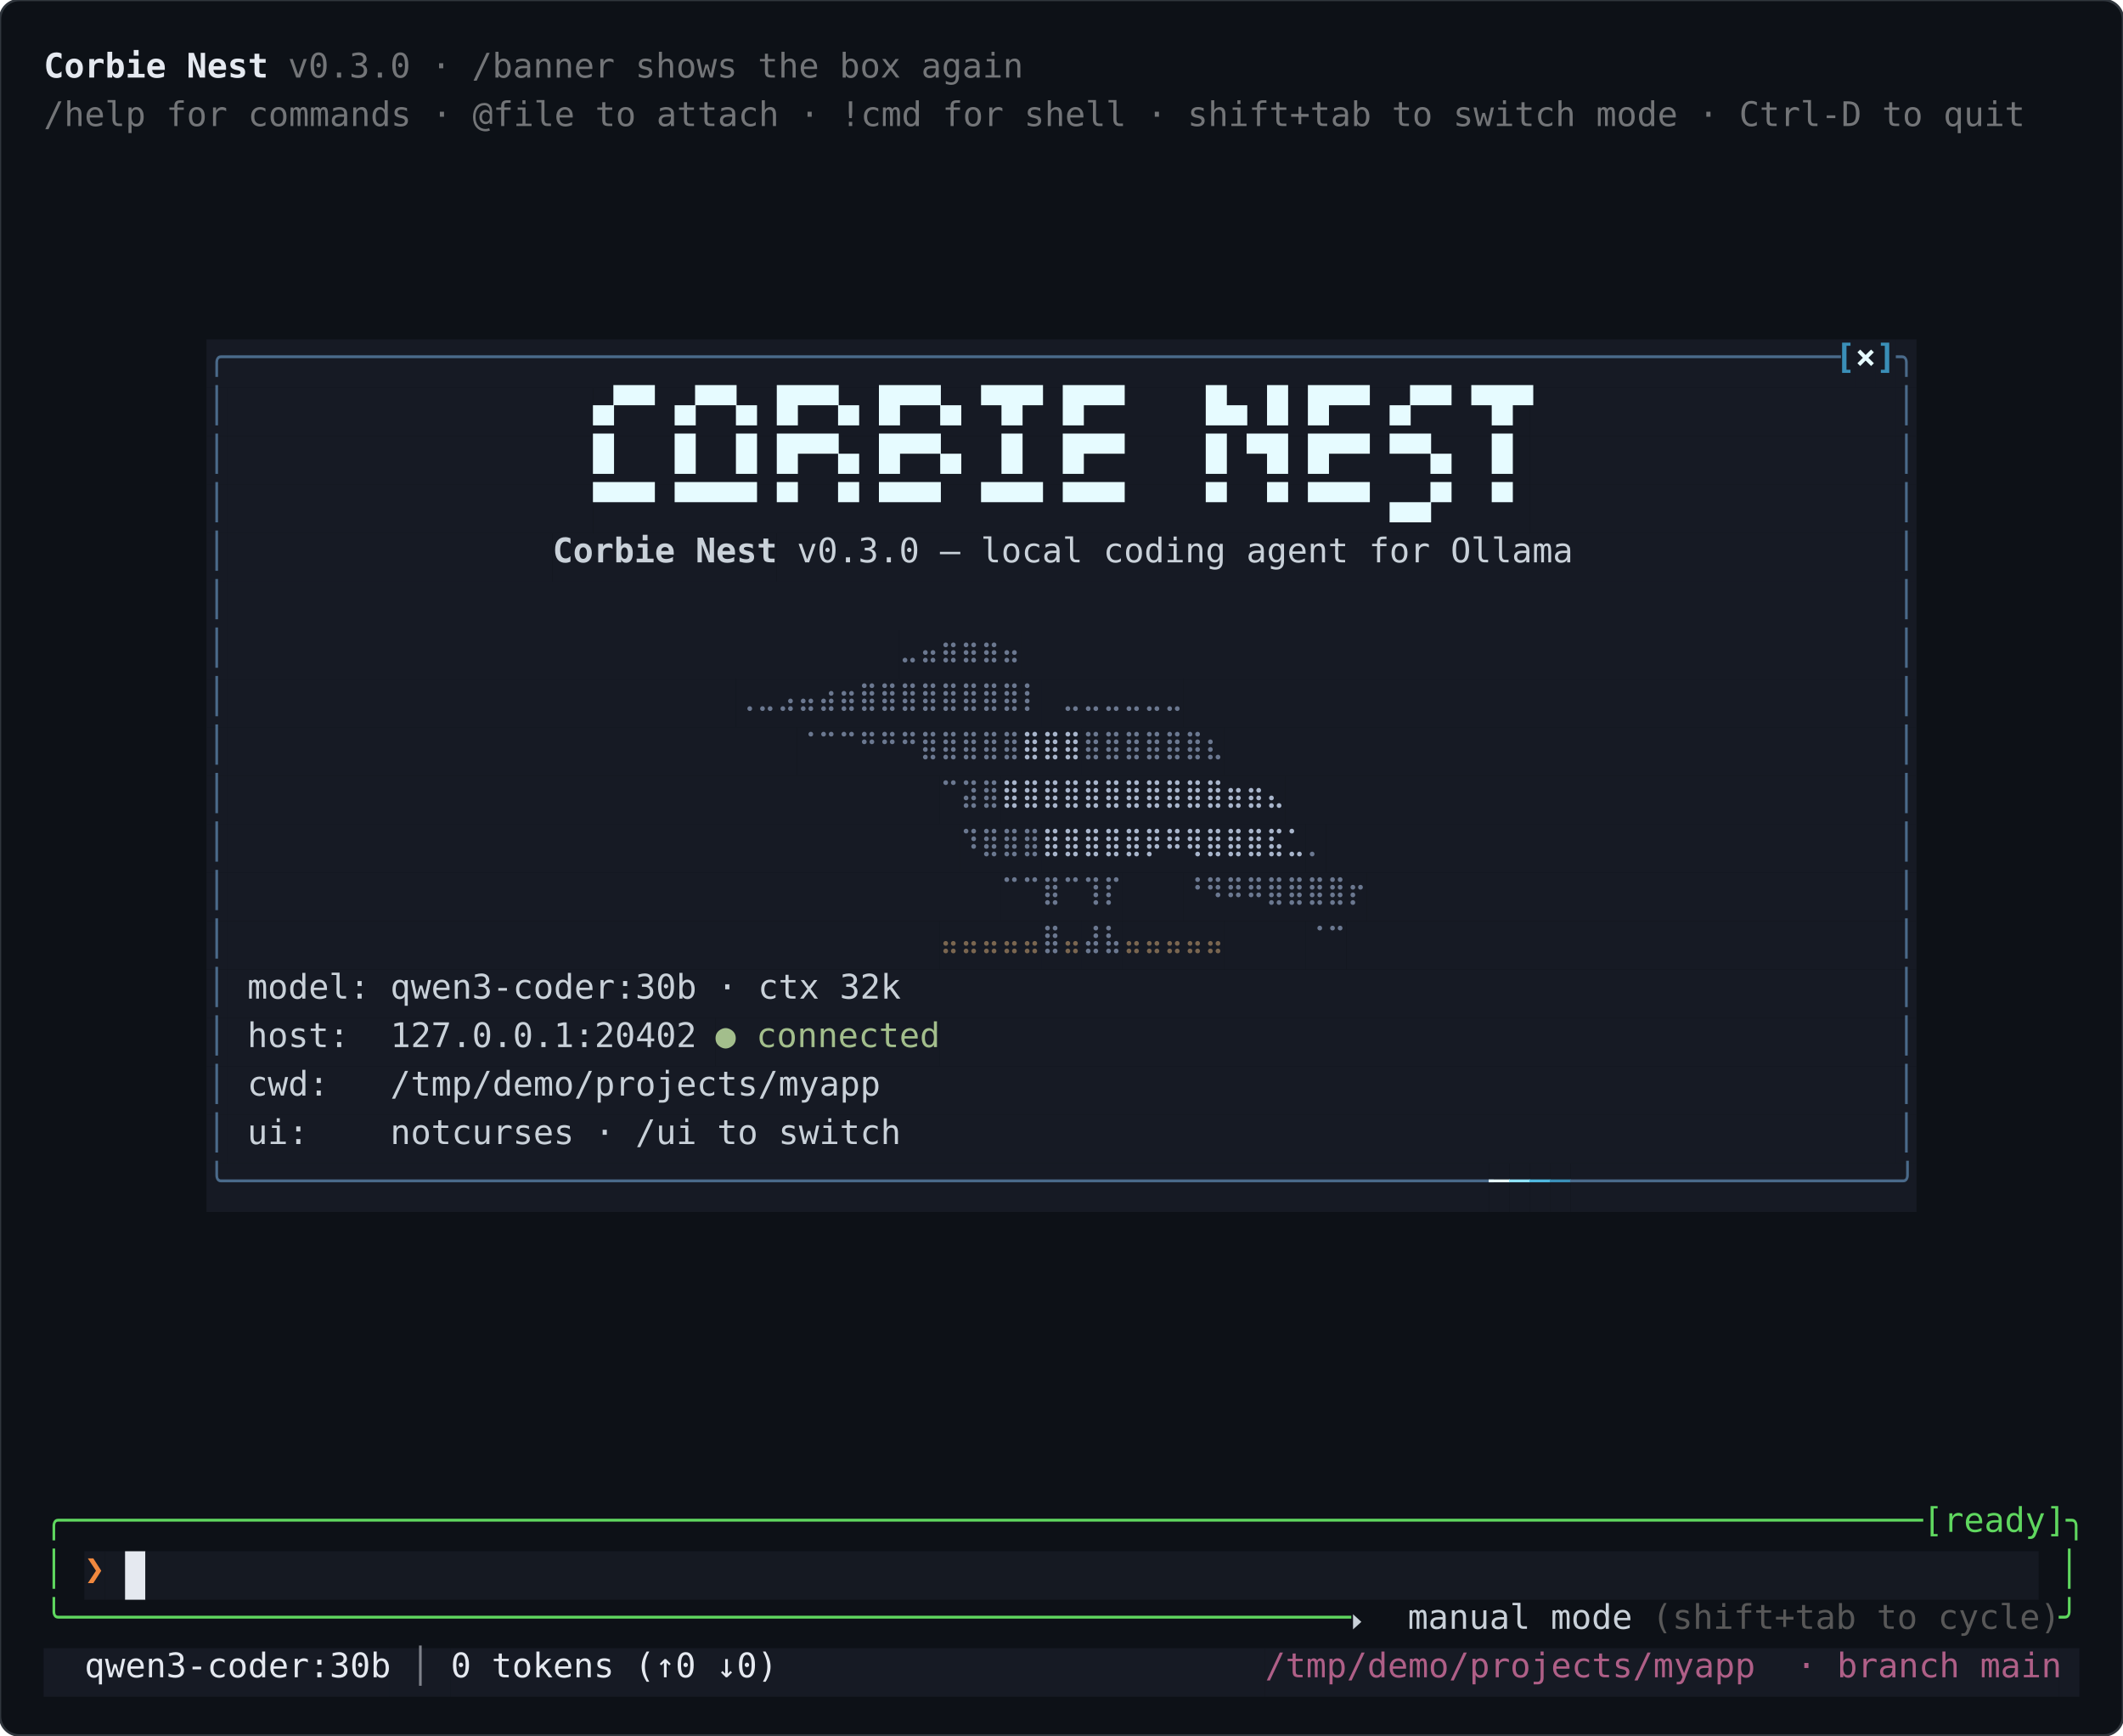
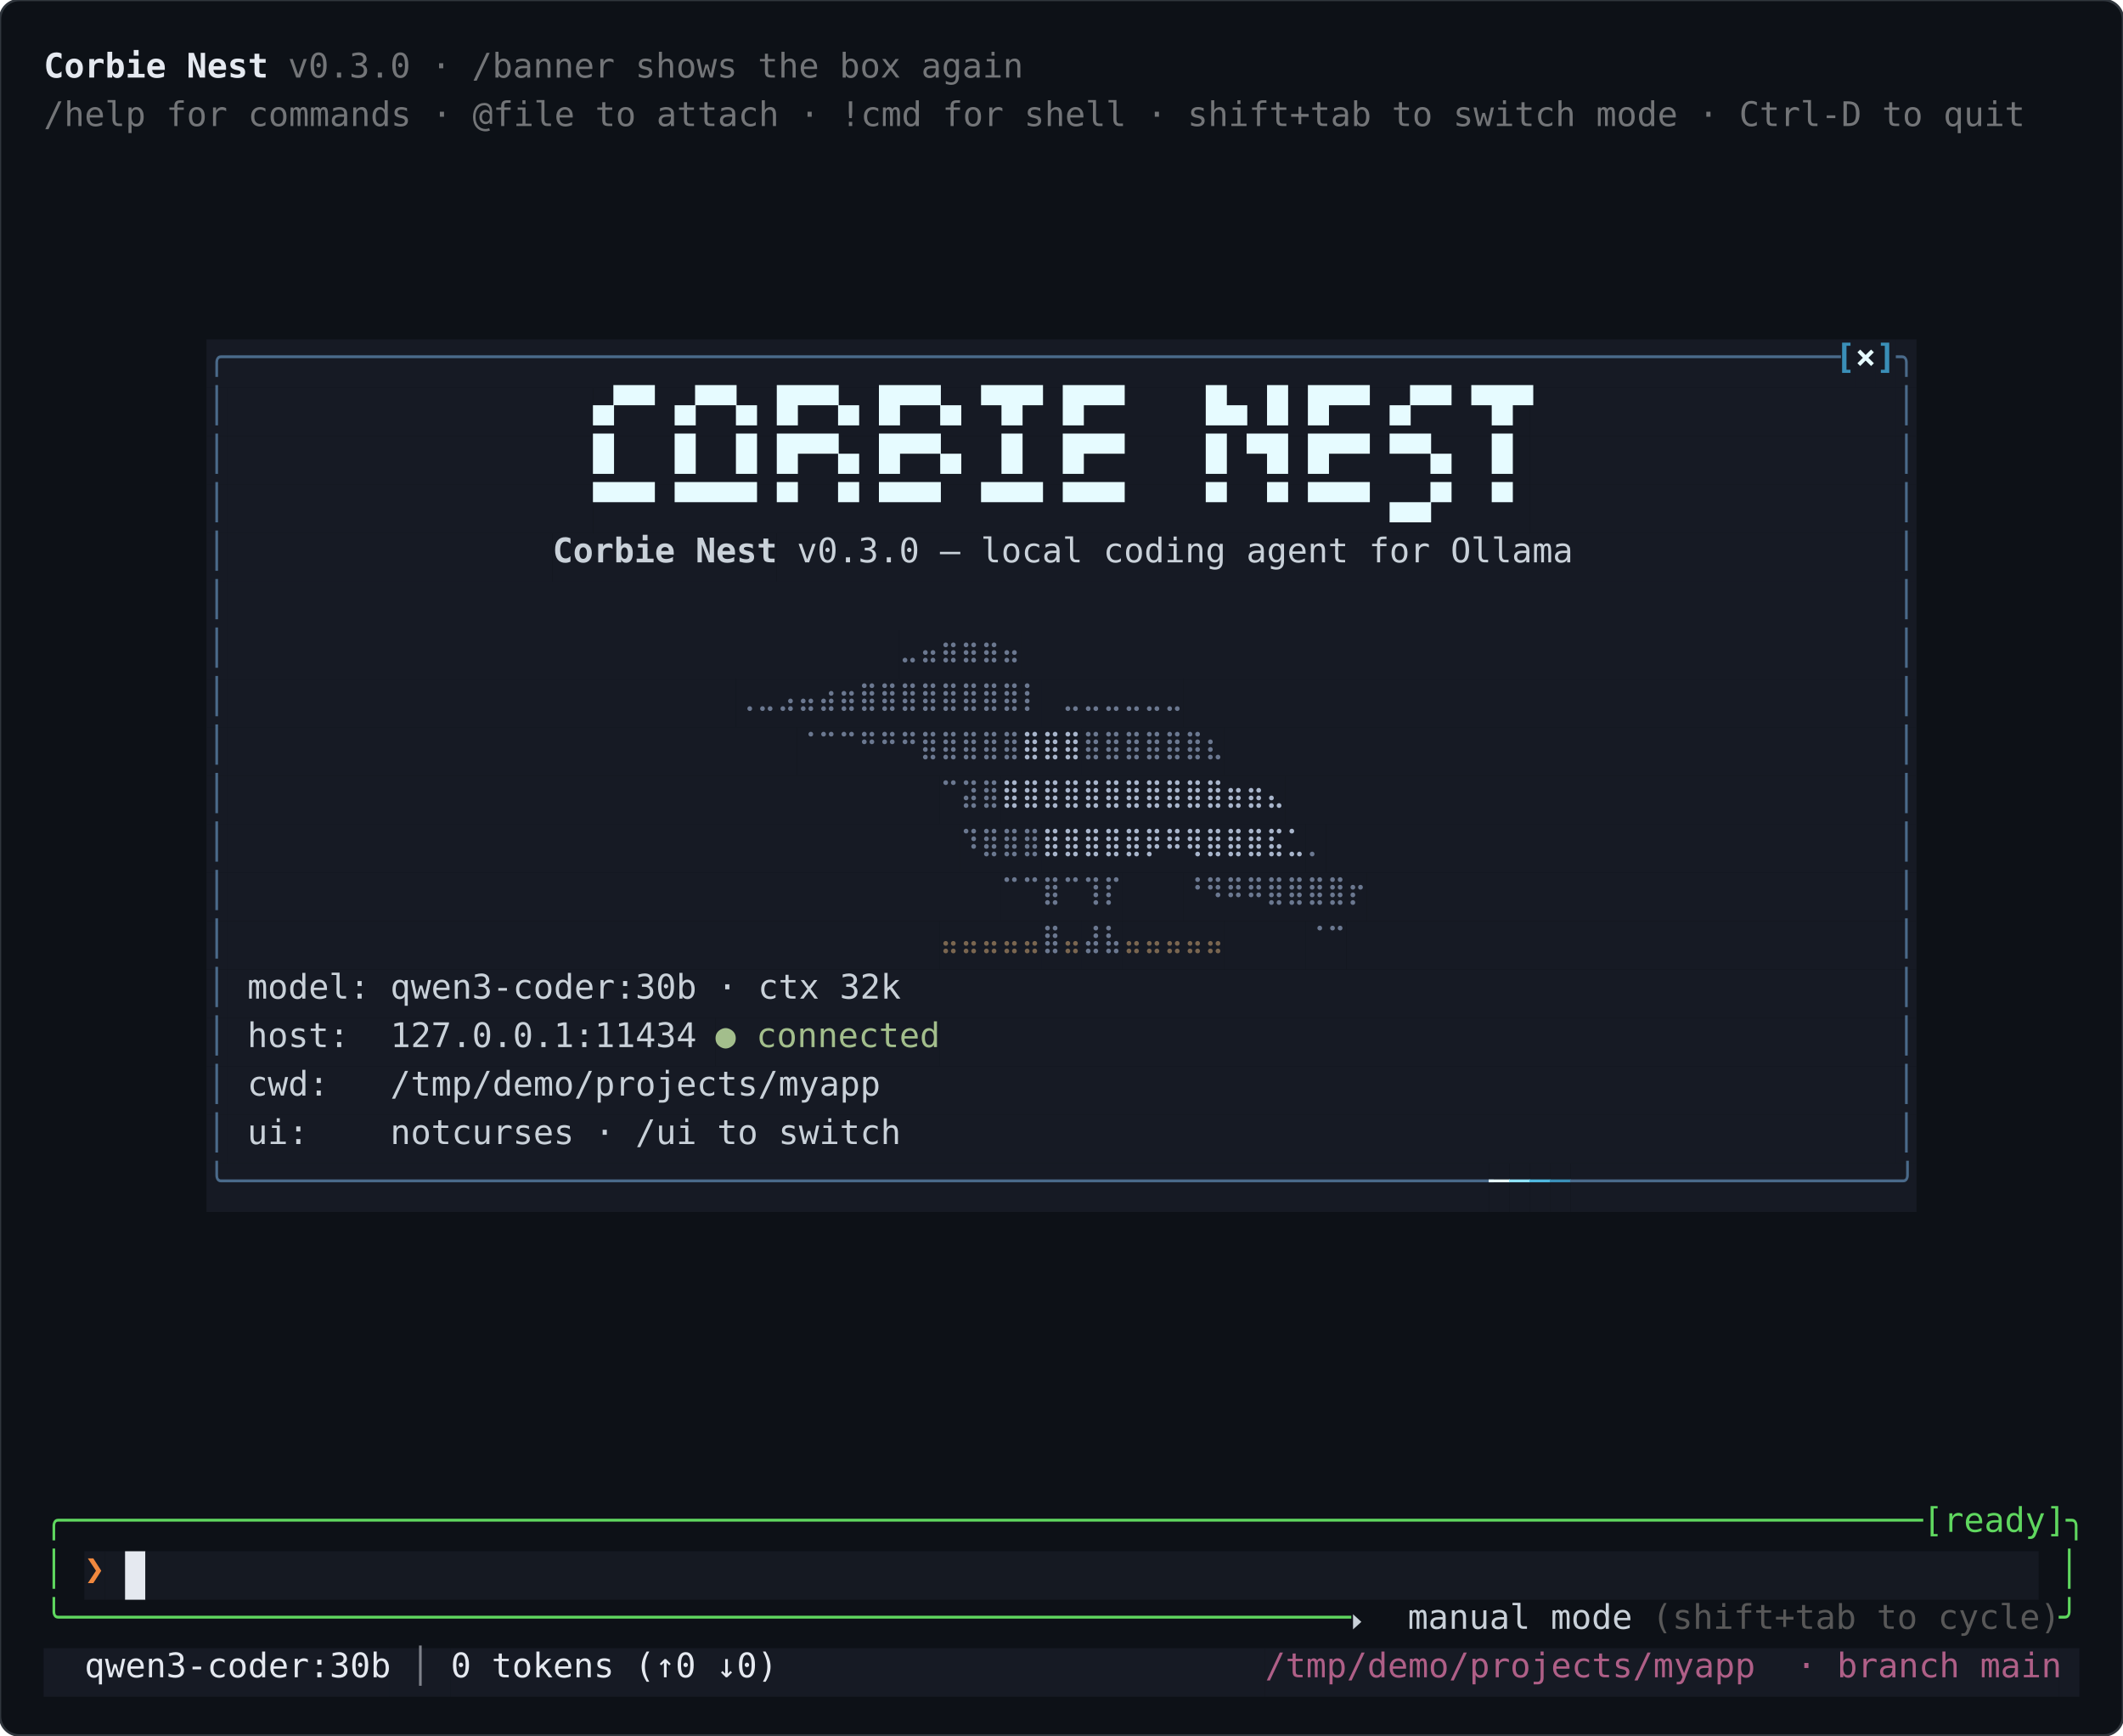
<svg xmlns="http://www.w3.org/2000/svg" width="876" height="716" viewBox="0 0 876 716" font-family="ui-monospace, SFMono-Regular, 'SF Mono', Menlo, Consolas, 'DejaVu Sans Mono', 'Liberation Mono', monospace" font-size="14">
  <rect width="876" height="716" rx="8" fill="#0d1117" stroke="#30363d" />
  <text y="32" xml:space="preserve" fill="#c9d1d9">
    <tspan x="18" fill="#e5e9f0" font-weight="600">Corbie Nest</tspan>
    <tspan x="110.4" fill="#737578"> v0.3.0 · /banner shows the box again</tspan>
  </text>
  <text y="52" xml:space="preserve" fill="#c9d1d9">
    <tspan x="18" fill="#737578">/help for commands · @file to attach · !cmd for shell · shift+tab to switch mode · Ctrl-D to quit</tspan>
  </text>
  <text y="72" xml:space="preserve" fill="#c9d1d9">
</text>
  <text y="92" xml:space="preserve" fill="#c9d1d9">
</text>
  <text y="112" xml:space="preserve" fill="#c9d1d9">
</text>
  <text y="132" xml:space="preserve" fill="#c9d1d9">
</text>
  <rect x="85.2" y="140" width="672" height="20" fill="#161a24" />
  <rect x="757.2" y="140" width="8.4" height="20" fill="#161a24" />
  <rect x="765.6" y="140" width="8.4" height="20" fill="#161a24" />
  <rect x="774" y="140" width="8.4" height="20" fill="#161a24" />
  <rect x="782.4" y="140" width="8.4" height="20" fill="#161a24" />
  <text y="152" xml:space="preserve" fill="#c9d1d9">
    <tspan x="18">        </tspan>
    <tspan x="85.2" fill="#4a6a8a">╭───────────────────────────────────────────────────────────────────────────────</tspan>
    <tspan x="757.2" fill="#3a8fb8" font-weight="600">[</tspan>
    <tspan x="765.6" fill="#e6fbff" font-weight="600">×</tspan>
    <tspan x="774" fill="#3a8fb8" font-weight="600">]</tspan>
    <tspan x="782.4" fill="#4a6a8a" font-weight="600">╮</tspan>
  </text>
  <rect x="85.2" y="160" width="8.4" height="20" fill="#161a24" />
  <rect x="93.6" y="160" width="151.2" height="20" fill="#161a24" />
  <rect x="244.8" y="160" width="386.4" height="20" fill="#161a24" />
  <rect x="631.2" y="160" width="151.2" height="20" fill="#161a24" />
  <rect x="782.4" y="160" width="8.4" height="20" fill="#161a24" />
  <text y="172" xml:space="preserve" fill="#c9d1d9">
    <tspan x="18">        </tspan>
    <tspan x="85.2" fill="#4a6a8a">│</tspan>
    <tspan x="93.6">                  </tspan>
    <tspan x="244.8" fill="#e6fbff" font-weight="600">▄▀▀ ▄▀▀▄ █▀▀▄ █▀▀▄ ▀█▀ █▀▀    █▄ █ █▀▀ ▄▀▀ ▀█▀</tspan>
    <tspan x="631.2">                  </tspan>
    <tspan x="782.4" fill="#4a6a8a">│</tspan>
  </text>
  <rect x="85.2" y="180" width="8.4" height="20" fill="#161a24" />
  <rect x="93.6" y="180" width="151.2" height="20" fill="#161a24" />
  <rect x="244.8" y="180" width="386.4" height="20" fill="#161a24" />
  <rect x="631.2" y="180" width="151.2" height="20" fill="#161a24" />
  <rect x="782.4" y="180" width="8.4" height="20" fill="#161a24" />
  <text y="192" xml:space="preserve" fill="#c9d1d9">
    <tspan x="18">        </tspan>
    <tspan x="85.2" fill="#4a6a8a">│</tspan>
    <tspan x="93.6">                  </tspan>
    <tspan x="244.8" fill="#e6fbff" font-weight="600">█   █  █ █▀▀▄ █▀▀▄  █  █▀▀    █ ▀█ █▀▀ ▀▀▄  █ </tspan>
    <tspan x="631.2">                  </tspan>
    <tspan x="782.4" fill="#4a6a8a">│</tspan>
  </text>
  <rect x="85.2" y="200" width="8.4" height="20" fill="#161a24" />
  <rect x="93.6" y="200" width="151.2" height="20" fill="#161a24" />
  <rect x="244.8" y="200" width="386.4" height="20" fill="#161a24" />
  <rect x="631.2" y="200" width="151.2" height="20" fill="#161a24" />
  <rect x="782.4" y="200" width="8.4" height="20" fill="#161a24" />
  <text y="212" xml:space="preserve" fill="#c9d1d9">
    <tspan x="18">        </tspan>
    <tspan x="85.2" fill="#4a6a8a">│</tspan>
    <tspan x="93.6">                  </tspan>
    <tspan x="244.8" fill="#e6fbff" font-weight="600">▀▀▀ ▀▀▀▀ ▀  ▀ ▀▀▀  ▀▀▀ ▀▀▀    ▀  ▀ ▀▀▀ ▄▄▀  ▀ </tspan>
    <tspan x="631.2">                  </tspan>
    <tspan x="782.4" fill="#4a6a8a">│</tspan>
  </text>
  <rect x="85.2" y="220" width="8.4" height="20" fill="#161a24" />
  <rect x="93.6" y="220" width="134.4" height="20" fill="#161a24" />
  <rect x="228" y="220" width="92.4" height="20" fill="#161a24" />
  <rect x="320.4" y="220" width="462" height="20" fill="#161a24" />
  <rect x="782.4" y="220" width="8.4" height="20" fill="#161a24" />
  <text y="232" xml:space="preserve" fill="#c9d1d9">
    <tspan x="18">        </tspan>
    <tspan x="85.2" fill="#4a6a8a">│</tspan>
    <tspan x="93.6">                </tspan>
    <tspan x="228" font-weight="600">Corbie Nest</tspan>
    <tspan x="320.4"> v0.3.0 — local coding agent for Ollama                </tspan>
    <tspan x="782.4" fill="#4a6a8a">│</tspan>
  </text>
  <rect x="85.2" y="240" width="8.4" height="20" fill="#161a24" />
  <rect x="93.6" y="240" width="688.8" height="20" fill="#161a24" />
  <rect x="782.4" y="240" width="8.4" height="20" fill="#161a24" />
  <text y="252" xml:space="preserve" fill="#c9d1d9">
    <tspan x="18">        </tspan>
    <tspan x="85.2" fill="#4a6a8a">│</tspan>
    <tspan x="93.6">                         ⠀⠀⠀⠀⠀⠀⠀⠀⠀⠀⠀⠀⠀⠀⠀⠀⠀⠀⠀⠀⠀⠀⠀⠀⠀⠀⠀⠀⠀⠀⠀⠀                         </tspan>
    <tspan x="782.4" fill="#4a6a8a">│</tspan>
  </text>
  <rect x="85.2" y="260" width="8.4" height="20" fill="#161a24" />
  <rect x="93.6" y="260" width="277.2" height="20" fill="#161a24" />
  <rect x="370.8" y="260" width="50.4" height="20" fill="#161a24" />
  <rect x="421.2" y="260" width="361.2" height="20" fill="#161a24" />
  <rect x="782.4" y="260" width="8.4" height="20" fill="#161a24" />
  <text y="272" xml:space="preserve" fill="#c9d1d9">
    <tspan x="18">        </tspan>
    <tspan x="85.2" fill="#4a6a8a">│</tspan>
    <tspan x="93.6">                         ⠀⠀⠀⠀⠀⠀⠀⠀</tspan>
    <tspan x="370.8" fill="#6b7890">⣀⣤⣶⣶⣶⣤</tspan>
    <tspan x="421.2">⠀⠀⠀⠀⠀⠀⠀⠀⠀⠀⠀⠀⠀⠀⠀⠀⠀⠀                         </tspan>
    <tspan x="782.4" fill="#4a6a8a">│</tspan>
  </text>
  <rect x="85.2" y="280" width="8.4" height="20" fill="#161a24" />
  <rect x="93.6" y="280" width="210" height="20" fill="#161a24" />
  <rect x="303.6" y="280" width="126" height="20" fill="#161a24" />
  <rect x="429.6" y="280" width="8.4" height="20" fill="#161a24" />
  <rect x="438" y="280" width="50.4" height="20" fill="#161a24" />
  <rect x="488.4" y="280" width="294" height="20" fill="#161a24" />
  <rect x="782.4" y="280" width="8.4" height="20" fill="#161a24" />
  <text y="292" xml:space="preserve" fill="#c9d1d9">
    <tspan x="18">        </tspan>
    <tspan x="85.2" fill="#4a6a8a">│</tspan>
    <tspan x="93.6">                         </tspan>
    <tspan x="303.6" fill="#6b7890">⢀⣀⣠⣤⣴⣶⣿⣿⣿⣿⣿⣿⣿⣿⡇</tspan>
    <tspan x="429.6">⠀</tspan>
    <tspan x="438" fill="#6b7890">⣀⣀⣀⣀⣀⣀</tspan>
    <tspan x="488.4">⠀⠀⠀⠀⠀⠀⠀⠀⠀⠀                         </tspan>
    <tspan x="782.4" fill="#4a6a8a">│</tspan>
  </text>
  <rect x="85.2" y="300" width="8.4" height="20" fill="#161a24" />
  <rect x="93.6" y="300" width="235.2" height="20" fill="#161a24" />
  <rect x="328.8" y="300" width="92.4" height="20" fill="#161a24" />
  <rect x="421.2" y="300" width="25.2" height="20" fill="#161a24" />
  <rect x="446.4" y="300" width="58.8" height="20" fill="#161a24" />
  <rect x="505.2" y="300" width="277.2" height="20" fill="#161a24" />
  <rect x="782.4" y="300" width="8.4" height="20" fill="#161a24" />
  <text y="312" xml:space="preserve" fill="#c9d1d9">
    <tspan x="18">        </tspan>
    <tspan x="85.2" fill="#4a6a8a">│</tspan>
    <tspan x="93.6">                         ⠀⠀⠀</tspan>
    <tspan x="328.8" fill="#6b7890">⠈⠉⠉⠛⠛⠛⣿⣿⣿⣿⣿</tspan>
    <tspan x="421.2" fill="#a9b6cc">⣿⣿⣿</tspan>
    <tspan x="446.4" fill="#6b7890">⣿⣿⣿⣿⣿⣿⣆</tspan>
    <tspan x="505.2">⠀⠀⠀⠀⠀⠀⠀⠀                         </tspan>
    <tspan x="782.4" fill="#4a6a8a">│</tspan>
  </text>
  <rect x="85.2" y="320" width="8.4" height="20" fill="#161a24" />
  <rect x="93.6" y="320" width="294" height="20" fill="#161a24" />
  <rect x="387.6" y="320" width="25.2" height="20" fill="#161a24" />
  <rect x="412.8" y="320" width="117.6" height="20" fill="#161a24" />
  <rect x="530.4" y="320" width="252" height="20" fill="#161a24" />
  <rect x="782.4" y="320" width="8.4" height="20" fill="#161a24" />
  <text y="332" xml:space="preserve" fill="#c9d1d9">
    <tspan x="18">        </tspan>
    <tspan x="85.2" fill="#4a6a8a">│</tspan>
    <tspan x="93.6">                         ⠀⠀⠀⠀⠀⠀⠀⠀⠀⠀</tspan>
    <tspan x="387.6" fill="#6b7890">⠉⣽⣿</tspan>
    <tspan x="412.8" fill="#a9b6cc">⣿⣿⣿⣿⣿⣿⣿⣿⣿⣿⣿⣶⣶⣄</tspan>
    <tspan x="530.4">⠀⠀⠀⠀⠀                         </tspan>
    <tspan x="782.4" fill="#4a6a8a">│</tspan>
  </text>
  <rect x="85.2" y="340" width="8.4" height="20" fill="#161a24" />
  <rect x="93.6" y="340" width="302.4" height="20" fill="#161a24" />
  <rect x="396" y="340" width="33.6" height="20" fill="#161a24" />
  <rect x="429.6" y="340" width="109.2" height="20" fill="#161a24" />
  <rect x="538.8" y="340" width="8.4" height="20" fill="#161a24" />
  <rect x="547.2" y="340" width="235.2" height="20" fill="#161a24" />
  <rect x="782.4" y="340" width="8.4" height="20" fill="#161a24" />
  <text y="352" xml:space="preserve" fill="#c9d1d9">
    <tspan x="18">        </tspan>
    <tspan x="85.2" fill="#4a6a8a">│</tspan>
    <tspan x="93.6">                         ⠀⠀⠀⠀⠀⠀⠀⠀⠀⠀⠀</tspan>
    <tspan x="396" fill="#6b7890">⠹⣿⣿⣿</tspan>
    <tspan x="429.6" fill="#a9b6cc">⣿⣿⣿⣿⣿⡿⠿⢿⣿⣿⣿⣯⣁</tspan>
    <tspan x="538.8" fill="#6b7890">⡀</tspan>
    <tspan x="547.2">⠀⠀⠀                         </tspan>
    <tspan x="782.4" fill="#4a6a8a">│</tspan>
  </text>
  <rect x="85.2" y="360" width="8.4" height="20" fill="#161a24" />
  <rect x="93.6" y="360" width="319.2" height="20" fill="#161a24" />
  <rect x="412.8" y="360" width="50.4" height="20" fill="#161a24" />
  <rect x="463.2" y="360" width="25.2" height="20" fill="#161a24" />
  <rect x="488.4" y="360" width="75.6" height="20" fill="#161a24" />
  <rect x="564" y="360" width="218.4" height="20" fill="#161a24" />
  <rect x="782.4" y="360" width="8.4" height="20" fill="#161a24" />
  <text y="372" xml:space="preserve" fill="#c9d1d9">
    <tspan x="18">        </tspan>
    <tspan x="85.2" fill="#4a6a8a">│</tspan>
    <tspan x="93.6">                         ⠀⠀⠀⠀⠀⠀⠀⠀⠀⠀⠀⠀⠀</tspan>
    <tspan x="412.8" fill="#6b7890">⠉⠉⣿⠉⢹⡏</tspan>
    <tspan x="463.2">⠀⠀⠀</tspan>
    <tspan x="488.4" fill="#6b7890">⠘⠻⠿⠿⣿⣿⣿⣿⡖</tspan>
    <tspan x="564">⠀                         </tspan>
    <tspan x="782.4" fill="#4a6a8a">│</tspan>
  </text>
  <rect x="85.2" y="380" width="8.4" height="20" fill="#161a24" />
  <rect x="93.6" y="380" width="294" height="20" fill="#161a24" />
  <rect x="387.6" y="380" width="42" height="20" fill="#161a24" />
  <rect x="429.6" y="380" width="8.4" height="20" fill="#161a24" />
  <rect x="438" y="380" width="8.4" height="20" fill="#161a24" />
  <rect x="446.4" y="380" width="16.8" height="20" fill="#161a24" />
  <rect x="463.2" y="380" width="42" height="20" fill="#161a24" />
  <rect x="505.2" y="380" width="33.6" height="20" fill="#161a24" />
  <rect x="538.8" y="380" width="16.8" height="20" fill="#161a24" />
  <rect x="555.6" y="380" width="226.8" height="20" fill="#161a24" />
  <rect x="782.4" y="380" width="8.4" height="20" fill="#161a24" />
  <text y="392" xml:space="preserve" fill="#c9d1d9">
    <tspan x="18">        </tspan>
    <tspan x="85.2" fill="#4a6a8a">│</tspan>
    <tspan x="93.6">                         ⠀⠀⠀⠀⠀⠀⠀⠀⠀⠀</tspan>
    <tspan x="387.6" fill="#7a6650">⣤⣤⣤⣤⣤</tspan>
    <tspan x="429.6" fill="#6b7890">⣿</tspan>
    <tspan x="438" fill="#7a6650">⣤</tspan>
    <tspan x="446.4" fill="#6b7890">⣼⣧</tspan>
    <tspan x="463.2" fill="#7a6650">⣤⣤⣤⣤⣤</tspan>
    <tspan x="505.2">⠀⠀⠀⠀</tspan>
    <tspan x="538.8" fill="#6b7890">⠈⠉</tspan>
    <tspan x="555.6">⠀⠀                         </tspan>
    <tspan x="782.4" fill="#4a6a8a">│</tspan>
  </text>
  <rect x="85.2" y="400" width="8.4" height="20" fill="#161a24" />
  <rect x="93.6" y="400" width="688.8" height="20" fill="#161a24" />
  <rect x="782.4" y="400" width="8.4" height="20" fill="#161a24" />
  <text y="412" xml:space="preserve" fill="#c9d1d9">
    <tspan x="18">        </tspan>
    <tspan x="85.2" fill="#4a6a8a">│</tspan>
    <tspan x="93.6"> model: qwen3-coder:30b · ctx 32k                                                 </tspan>
    <tspan x="782.4" fill="#4a6a8a">│</tspan>
  </text>
  <rect x="85.2" y="420" width="8.4" height="20" fill="#161a24" />
  <rect x="93.6" y="420" width="201.6" height="20" fill="#161a24" />
  <rect x="295.2" y="420" width="92.4" height="20" fill="#161a24" />
  <rect x="387.6" y="420" width="394.8" height="20" fill="#161a24" />
  <rect x="782.4" y="420" width="8.4" height="20" fill="#161a24" />
  <text y="432" xml:space="preserve" fill="#c9d1d9">
    <tspan x="18">        </tspan>
    <tspan x="85.2" fill="#4a6a8a">│</tspan>
-     <tspan x="93.6"> host:  127.0.0.1:20402 </tspan>
+     <tspan x="93.6"> host:  127.0.0.1:11434 </tspan>
    <tspan x="295.2" fill="#a3be8c">● connected</tspan>
    <tspan x="387.6">                                               </tspan>
    <tspan x="782.4" fill="#4a6a8a">│</tspan>
  </text>
  <rect x="85.2" y="440" width="8.4" height="20" fill="#161a24" />
  <rect x="93.6" y="440" width="688.8" height="20" fill="#161a24" />
  <rect x="782.4" y="440" width="8.4" height="20" fill="#161a24" />
  <text y="452" xml:space="preserve" fill="#c9d1d9">
    <tspan x="18">        </tspan>
    <tspan x="85.2" fill="#4a6a8a">│</tspan>
    <tspan x="93.6"> cwd:   /tmp/demo/projects/myapp                                                  </tspan>
    <tspan x="782.4" fill="#4a6a8a">│</tspan>
  </text>
  <rect x="85.2" y="460" width="8.4" height="20" fill="#161a24" />
  <rect x="93.6" y="460" width="688.8" height="20" fill="#161a24" />
  <rect x="782.4" y="460" width="8.4" height="20" fill="#161a24" />
  <text y="472" xml:space="preserve" fill="#c9d1d9">
    <tspan x="18">        </tspan>
    <tspan x="85.2" fill="#4a6a8a">│</tspan>
    <tspan x="93.6"> ui:    notcurses · /ui to switch                                                 </tspan>
    <tspan x="782.4" fill="#4a6a8a">│</tspan>
  </text>
  <rect x="85.2" y="480" width="529.2" height="20" fill="#161a24" />
  <rect x="614.4" y="480" width="8.4" height="20" fill="#161a24" />
  <rect x="622.8" y="480" width="8.4" height="20" fill="#161a24" />
  <rect x="631.2" y="480" width="8.4" height="20" fill="#161a24" />
  <rect x="639.6" y="480" width="8.4" height="20" fill="#161a24" />
  <rect x="648" y="480" width="142.8" height="20" fill="#161a24" />
  <text y="492" xml:space="preserve" fill="#c9d1d9">
    <tspan x="18">        </tspan>
    <tspan x="85.2" fill="#4a6a8a">╰──────────────────────────────────────────────────────────────</tspan>
    <tspan x="614.4" fill="#e6fbff">─</tspan>
    <tspan x="622.8" fill="#8fe3ff">─</tspan>
    <tspan x="631.2" fill="#4fb8e0">─</tspan>
    <tspan x="639.6" fill="#3a8fb8">─</tspan>
    <tspan x="648" fill="#4a6a8a">────────────────╯</tspan>
  </text>
  <text y="512" xml:space="preserve" fill="#c9d1d9">
</text>
  <text y="532" xml:space="preserve" fill="#c9d1d9">
</text>
  <text y="552" xml:space="preserve" fill="#c9d1d9">
</text>
  <text y="572" xml:space="preserve" fill="#c9d1d9">
</text>
  <text y="592" xml:space="preserve" fill="#c9d1d9">
</text>
  <text y="612" xml:space="preserve" fill="#c9d1d9">
</text>
  <text y="632" xml:space="preserve" fill="#c9d1d9">
    <tspan x="18" fill="#5fd75f">╭───────────────────────────────────────────────────────────────────────────────────────────[ready]╮</tspan>
  </text>
  <rect x="34.8" y="640" width="8.4" height="20" fill="#151922" />
  <rect x="43.2" y="640" width="8.4" height="20" fill="#151922" />
  <rect x="51.6" y="640" width="8.4" height="20" fill="#e5e9f0" />
  <rect x="60" y="640" width="781.2" height="20" fill="#151922" />
  <text y="652" xml:space="preserve" fill="#c9d1d9">
    <tspan x="18" fill="#5fd75f">│</tspan>
    <tspan x="26.4"> </tspan>
    <tspan x="34.8" fill="#f0883e">❯</tspan>
    <tspan x="43.2"> </tspan>
    <tspan x="51.6" fill="#161a24"> </tspan>
    <tspan x="60">                                                                                             </tspan>
    <tspan x="841.2"> </tspan>
    <tspan x="849.6" fill="#5fd75f">│</tspan>
  </text>
  <text y="672" xml:space="preserve" fill="#c9d1d9">
    <tspan x="18" fill="#5fd75f">╰───────────────────────────────────────────────────────────────</tspan>
    <tspan x="555.6">⏵  manual mode</tspan>
    <tspan x="673.2" fill="#585858"> (shift+tab to cycle)</tspan>
    <tspan x="849.6" fill="#5fd75f">╯</tspan>
  </text>
  <rect x="18" y="680" width="142.8" height="20" fill="#161a24" />
  <rect x="160.8" y="680" width="25.2" height="20" fill="#161a24" />
  <rect x="186" y="680" width="336" height="20" fill="#161a24" />
  <rect x="522" y="680" width="327.6" height="20" fill="#161a24" />
  <rect x="849.6" y="680" width="8.4" height="20" fill="#161a24" />
  <text y="692" xml:space="preserve" fill="#c9d1d9">
    <tspan x="18" fill="#e5e9f0">  qwen3-coder:30b</tspan>
    <tspan x="160.8" fill="#7e828a"> │ </tspan>
    <tspan x="186" fill="#e5e9f0">0 tokens (↑0 ↓0)                        </tspan>
    <tspan x="522" fill="#af5f87">/tmp/demo/projects/myapp  · branch main</tspan>
    <tspan x="849.6"> </tspan>
  </text>
</svg>
